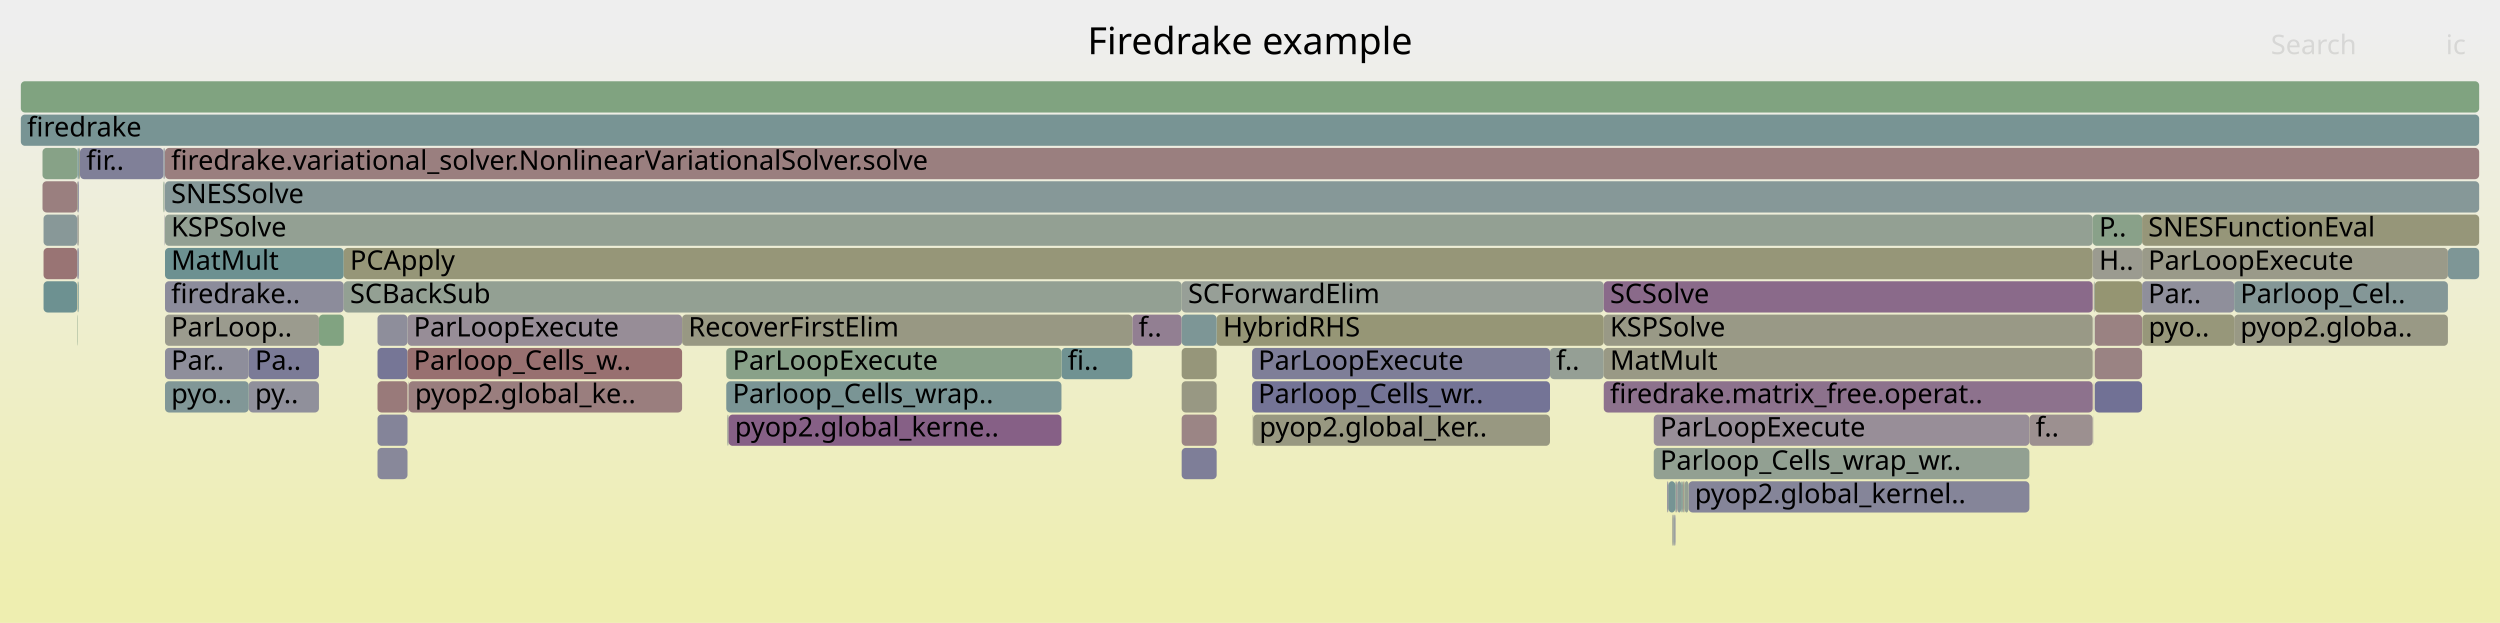
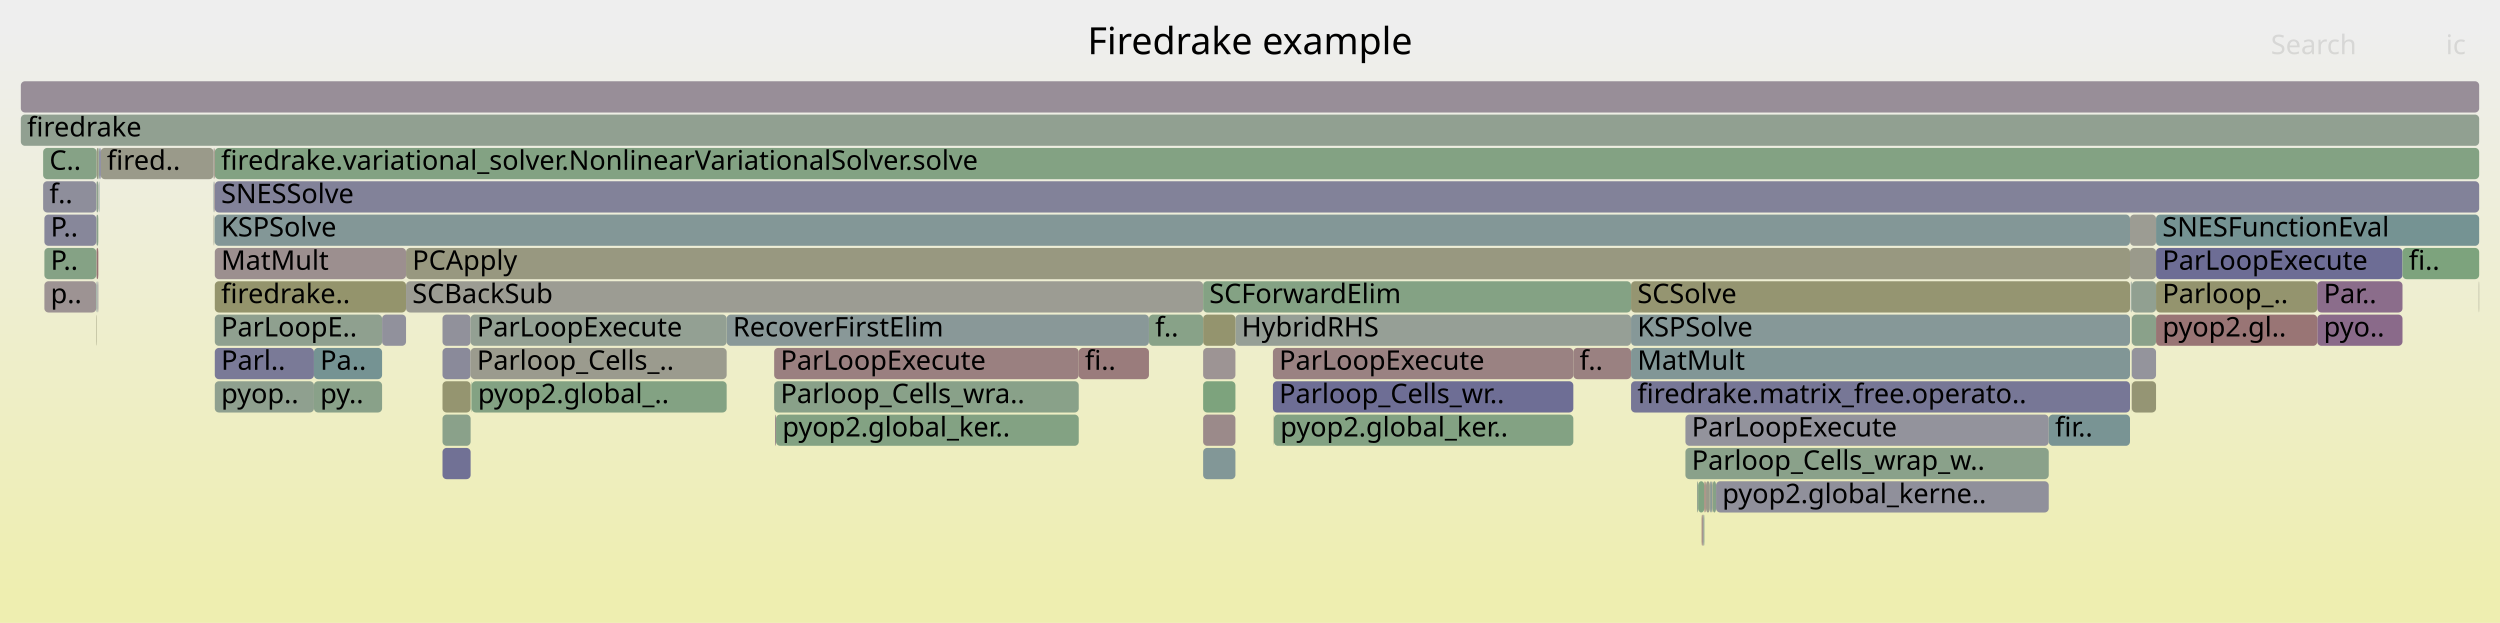
<svg xmlns="http://www.w3.org/2000/svg" version="1.1" width="1200" height="299" viewBox="0 0 1200 299">
  <defs>
    <linearGradient id="background" y1="0" y2="1" x1="0" x2="0">
      <stop stop-color="#eeeeee" offset="5%" />
      <stop stop-color="#eeeeb0" offset="95%" />
    </linearGradient>
  </defs>
  <style type="text/css">
	text { font-family:Verdana; font-size:13px; fill:rgb(0,0,0); }
	#search, #ignorecase { opacity:0.1; cursor:pointer; }
	#search:hover, #search.show, #ignorecase:hover, #ignorecase.show { opacity:1; }
	#subtitle { text-anchor:middle; font-color:rgb(160,160,160); }
	#title { text-anchor:middle; font-size:18px}
	#unzoom { cursor:pointer; }
	#frames &gt; *:hover { stroke:black; stroke-width:0.5; cursor:pointer; }
	.hide { display:none; }
	.parent { opacity:0.5; }
</style>
  <rect x="0.0" y="0" width="1200.0" height="299.0" fill="url(#background)" />
  <text id="title" x="600.00" y="26">Firedrake example</text>
  <text id="details" x="10.00" y="281"> </text>
  <text id="unzoom" x="10.00" y="26" class="hide">Reset Zoom</text>
  <text id="search" x="1090.00" y="26">Search</text>
  <text id="ignorecase" x="1174.00" y="26">ic</text>
  <text id="matched" x="1090.00" y="281"> </text>
  <g id="frames">
    <g>
-       <rect x="567.2" y="183" width="16.8" height="15.0" fill="rgb(152.464,152.464,131.171)" rx="2" ry="2" />
-       <text x="570.25" y="193.5" />
-     </g>
-     <g>
-       <rect x="10.0" y="39" width="1180.0" height="15.0" fill="rgb(127.824,162.912,127.824)" rx="2" ry="2" />
+       <rect x="1034.9" y="119" width="118.3" height="15.0" fill="rgb(109.086,109.086,148.533)" rx="2" ry="2" />
+       <text x="1037.94" y="129.5">ParLoopExecute</text>
+     </g>
+     <g>
+       <rect x="1022.8" y="135" width="0.2" height="15.0" fill="rgb(108.826,108.826,148.483)" rx="2" ry="2" />
+       <text x="1025.81" y="145.5" />
+     </g>
+     <g>
+       <rect x="103.1" y="167" width="47.6" height="15.0" fill="rgb(122.105,122.105,151.053)" rx="2" ry="2" />
+       <text x="106.14" y="177.5">Parl..</text>
+     </g>
+     <g>
+       <rect x="1023.3" y="151" width="11.6" height="15.0" fill="rgb(137.555,161.328,137.555)" rx="2" ry="2" />
+       <text x="1026.30" y="161.5" />
+     </g>
+     <g>
+       <rect x="1023.0" y="151" width="0.1" height="15.0" fill="rgb(150.356,159.244,150.356)" rx="2" ry="2" />
+       <text x="1025.99" y="161.5" />
+     </g>
+     <g>
+       <rect x="371.6" y="167" width="146.2" height="15.0" fill="rgb(154.025,127.528,127.528)" rx="2" ry="2" />
+       <text x="374.64" y="177.5">ParLoopExecute</text>
+     </g>
+     <g>
+       <rect x="46.2" y="103" width="0.2" height="15.0" fill="rgb(143.146,143.146,155.125)" rx="2" ry="2" />
+       <text x="49.24" y="113.5" />
+     </g>
+     <g>
+       <rect x="1023.0" y="167" width="0.1" height="15.0" fill="rgb(123.621,149.087,149.087)" rx="2" ry="2" />
+       <text x="1025.99" y="177.5" />
+     </g>
+     <g>
+       <rect x="815.1" y="231" width="3.0" height="15.0" fill="rgb(128.745,162.763,128.745)" rx="2" ry="2" />
+       <text x="818.06" y="241.5" />
+     </g>
+     <g>
+       <rect x="48.3" y="71" width="54.2" height="15.0" fill="rgb(153.883,153.883,138.051)" rx="2" ry="2" />
+       <text x="51.30" y="81.5">fired..</text>
+     </g>
+     <g>
+       <rect x="611.4" y="199" width="0.1" height="15.0" fill="rgb(153.092,153.092,134.215)" rx="2" ry="2" />
+       <text x="614.41" y="209.5" />
+     </g>
+     <g>
+       <rect x="818.9" y="231" width="1.8" height="15.0" fill="rgb(153.911,153.911,138.183)" rx="2" ry="2" />
+       <text x="821.95" y="241.5" />
+     </g>
+     <g>
+       <rect x="47.2" y="71" width="0.5" height="15.0" fill="rgb(131.78,162.268,131.78)" rx="2" ry="2" />
+       <text x="50.15" y="81.5" />
+     </g>
+     <g>
+       <rect x="102.5" y="71" width="0.2" height="15.0" fill="rgb(154.669,154.669,141.857)" rx="2" ry="2" />
+       <text x="105.53" y="81.5" />
+     </g>
+     <g>
+       <rect x="577.5" y="167" width="15.5" height="15.0" fill="rgb(156.699,148.024,148.024)" rx="2" ry="2" />
+       <text x="580.47" y="177.5" />
+     </g>
+     <g>
+       <rect x="47.4" y="87" width="0.1" height="15.0" fill="rgb(134.532,97.863,134.532)" rx="2" ry="2" />
+       <text x="50.36" y="97.5" />
+     </g>
+     <g>
+       <rect x="150.7" y="183" width="32.7" height="15.0" fill="rgb(137.082,161.405,137.082)" rx="2" ry="2" />
+       <text x="153.69" y="193.5">py..</text>
+     </g>
+     <g>
+       <rect x="822.1" y="231" width="1.6" height="15.0" fill="rgb(134.385,161.844,134.385)" rx="2" ry="2" />
+       <text x="825.14" y="241.5" />
+     </g>
+     <g>
+       <rect x="46.2" y="119" width="0.2" height="15.0" fill="rgb(154.932,154.932,143.132)" rx="2" ry="2" />
+       <text x="49.24" y="129.5" />
+     </g>
+     <g>
+       <rect x="1153.2" y="119" width="36.8" height="15.0" fill="rgb(125.046,163.365,125.046)" rx="2" ry="2" />
+       <text x="1156.23" y="129.5">fi..</text>
+     </g>
+     <g>
+       <rect x="20.7" y="71" width="25.7" height="15.0" fill="rgb(133.94,161.917,133.94)" rx="2" ry="2" />
+       <text x="23.71" y="81.5">C..</text>
+     </g>
+     <g>
+       <rect x="103.0" y="71" width="0.1" height="15.0" fill="rgb(148.537,148.537,112.138)" rx="2" ry="2" />
+       <text x="106.00" y="81.5" />
+     </g>
+     <g>
+       <rect x="102.7" y="71" width="0.3" height="15.0" fill="rgb(152.88,118.743,118.743)" rx="2" ry="2" />
+       <text x="105.66" y="81.5" />
+     </g>
+     <g>
+       <rect x="820.7" y="231" width="0.6" height="15.0" fill="rgb(149.536,159.378,149.536)" rx="2" ry="2" />
+       <text x="823.69" y="241.5" />
+     </g>
+     <g>
+       <rect x="212.4" y="215" width="13.5" height="15.0" fill="rgb(112.686,112.686,149.23)" rx="2" ry="2" />
+       <text x="215.41" y="225.5" />
+     </g>
+     <g>
+       <rect x="103.1" y="183" width="47.6" height="15.0" fill="rgb(143.062,160.432,143.062)" rx="2" ry="2" />
+       <text x="106.14" y="193.5">pyop..</text>
+     </g>
+     <g>
+       <rect x="593.0" y="151" width="189.9" height="15.0" fill="rgb(149.858,159.326,149.858)" rx="2" ry="2" />
+       <text x="595.99" y="161.5">HybridRHS</text>
+     </g>
+     <g>
+       <rect x="372.5" y="199" width="145.3" height="15.0" fill="rgb(131.208,162.362,131.208)" rx="2" ry="2" />
+       <text x="375.52" y="209.5">pyop2.global_ker..</text>
+     </g>
+     <g>
+       <rect x="348.8" y="151" width="202.7" height="15.0" fill="rgb(136.522,152.432,152.432)" rx="2" ry="2" />
+       <text x="351.81" y="161.5">RecoverFirstElim</text>
+     </g>
+     <g>
+       <rect x="226.2" y="183" width="0.2" height="15.0" fill="rgb(127.344,162.99,127.344)" rx="2" ry="2" />
+       <text x="229.25" y="193.5" />
+     </g>
+     <g>
+       <rect x="577.5" y="151" width="15.5" height="15.0" fill="rgb(148.063,148.063,109.843)" rx="2" ry="2" />
+       <text x="580.47" y="161.5" />
+     </g>
+     <g>
+       <rect x="46.4" y="119" width="0.8" height="15.0" fill="rgb(152.259,113.985,113.985)" rx="2" ry="2" />
+       <text x="49.42" y="129.5" />
+     </g>
+     <g>
+       <rect x="577.5" y="215" width="15.5" height="15.0" fill="rgb(129.971,150.733,150.733)" rx="2" ry="2" />
+       <text x="580.47" y="225.5" />
+     </g>
+     <g>
+       <rect x="21.3" y="119" width="24.9" height="15.0" fill="rgb(133.04,162.063,133.04)" rx="2" ry="2" />
+       <text x="24.29" y="129.5">P..</text>
+     </g>
+     <g>
+       <rect x="755.2" y="167" width="27.7" height="15.0" fill="rgb(154.182,128.73,128.73)" rx="2" ry="2" />
+       <text x="758.20" y="177.5">f..</text>
+     </g>
+     <g>
+       <rect x="821.8" y="231" width="0.3" height="15.0" fill="rgb(152.874,152.874,133.159)" rx="2" ry="2" />
+       <text x="824.76" y="241.5" />
+     </g>
+     <g>
+       <rect x="1189.8" y="135" width="0.2" height="15.0" fill="rgb(152.539,152.539,131.534)" rx="2" ry="2" />
+       <text x="1192.85" y="145.5" />
+     </g>
+     <g>
+       <rect x="782.9" y="183" width="239.5" height="15.0" fill="rgb(118.665,118.665,150.387)" rx="2" ry="2" />
+       <text x="785.94" y="193.5">firedrake.matrix_free.operato..</text>
+     </g>
+     <g>
+       <rect x="818.6" y="231" width="0.3" height="15.0" fill="rgb(153.828,126.018,126.018)" rx="2" ry="2" />
+       <text x="821.58" y="241.5" />
+     </g>
+     <g>
+       <rect x="226.4" y="183" width="122.4" height="15.0" fill="rgb(131.271,162.351,131.271)" rx="2" ry="2" />
+       <text x="229.38" y="193.5">pyop2.global_..</text>
+     </g>
+     <g>
+       <rect x="577.5" y="199" width="15.5" height="15.0" fill="rgb(155.371,137.844,137.844)" rx="2" ry="2" />
+       <text x="580.47" y="209.5" />
+     </g>
+     <g>
+       <rect x="102.5" y="87" width="0.2" height="15.0" fill="rgb(131.428,151.111,151.111)" rx="2" ry="2" />
+       <text x="105.53" y="97.5" />
+     </g>
+     <g>
+       <rect x="46.2" y="87" width="0.2" height="15.0" fill="rgb(150.48,159.224,150.48)" rx="2" ry="2" />
+       <text x="49.24" y="97.5" />
+     </g>
+     <g>
+       <rect x="1034.9" y="135" width="77.4" height="15.0" fill="rgb(148.106,148.106,110.051)" rx="2" ry="2" />
+       <text x="1037.94" y="145.5">Parloop_..</text>
+     </g>
+     <g>
+       <rect x="103.1" y="71" width="1086.9" height="15.0" fill="rgb(130.644,162.453,130.644)" rx="2" ry="2" />
+       <text x="106.14" y="81.5">firedrake.variational_solver.NonlinearVariationalSolver.solve</text>
+     </g>
+     <g>
+       <rect x="46.2" y="151" width="0.2" height="15.0" fill="rgb(150.162,150.162,120.018)" rx="2" ry="2" />
+       <text x="49.24" y="161.5" />
+     </g>
+     <g>
+       <rect x="551.5" y="151" width="26.0" height="15.0" fill="rgb(136.027,161.577,136.027)" rx="2" ry="2" />
+       <text x="554.48" y="161.5">f..</text>
+     </g>
+     <g>
+       <rect x="823.7" y="231" width="159.7" height="15.0" fill="rgb(144.125,144.125,155.314)" rx="2" ry="2" />
+       <text x="826.69" y="241.5">pyop2.global_kerne..</text>
+     </g>
+     <g>
+       <rect x="21.3" y="135" width="24.9" height="15.0" fill="rgb(156.51,146.573,146.573)" rx="2" ry="2" />
+       <text x="24.29" y="145.5">p..</text>
+     </g>
+     <g>
+       <rect x="194.9" y="135" width="382.6" height="15.0" fill="rgb(155.794,155.794,147.308)" rx="2" ry="2" />
+       <text x="197.91" y="145.5">SCBackSub</text>
+     </g>
+     <g>
+       <rect x="46.2" y="135" width="0.2" height="15.0" fill="rgb(105.756,144.455,144.455)" rx="2" ry="2" />
+       <text x="49.24" y="145.5" />
+     </g>
+     <g>
+       <rect x="782.9" y="151" width="239.5" height="15.0" fill="rgb(133.575,151.668,151.668)" rx="2" ry="2" />
+       <text x="785.94" y="161.5">KSPSolve</text>
+     </g>
+     <g>
+       <rect x="194.9" y="119" width="827.5" height="15.0" fill="rgb(151.877,151.877,128.326)" rx="2" ry="2" />
+       <text x="197.91" y="129.5">PCApply</text>
+     </g>
+     <g>
+       <rect x="817.7" y="247" width="0.4" height="15.0" fill="rgb(132.67,162.123,132.67)" rx="2" ry="2" />
+       <text x="820.72" y="257.5" />
+     </g>
+     <g>
+       <rect x="20.7" y="87" width="25.5" height="15.0" fill="rgb(141.992,141.992,154.902)" rx="2" ry="2" />
+       <text x="23.71" y="97.5">f..</text>
+     </g>
+     <g>
+       <rect x="103.1" y="119" width="91.8" height="15.0" fill="rgb(156.015,142.78,142.78)" rx="2" ry="2" />
+       <text x="106.14" y="129.5">MatMult</text>
+     </g>
+     <g>
+       <rect x="782.9" y="135" width="239.5" height="15.0" fill="rgb(148.613,148.613,112.508)" rx="2" ry="2" />
+       <text x="785.94" y="145.5">SCSolve</text>
+     </g>
+     <g>
+       <rect x="102.5" y="103" width="0.2" height="15.0" fill="rgb(153.435,153.435,135.875)" rx="2" ry="2" />
+       <text x="105.53" y="113.5" />
+     </g>
+     <g>
+       <rect x="372.0" y="199" width="0.5" height="15.0" fill="rgb(155.477,138.656,138.656)" rx="2" ry="2" />
+       <text x="375.03" y="209.5" />
+     </g>
+     <g>
+       <rect x="102.7" y="87" width="0.2" height="15.0" fill="rgb(140.703,140.703,154.652)" rx="2" ry="2" />
+       <text x="105.66" y="97.5" />
+     </g>
+     <g>
+       <rect x="46.4" y="71" width="0.8" height="15.0" fill="rgb(152.14,152.14,129.6)" rx="2" ry="2" />
+       <text x="49.42" y="81.5" />
+     </g>
+     <g>
+       <rect x="611.5" y="199" width="143.7" height="15.0" fill="rgb(130.678,162.448,130.678)" rx="2" ry="2" />
+       <text x="614.53" y="209.5">pyop2.global_ker..</text>
+     </g>
+     <g>
+       <rect x="611.3" y="199" width="0.1" height="15.0" fill="rgb(150.41,150.41,121.219)" rx="2" ry="2" />
+       <text x="614.26" y="209.5" />
+     </g>
+     <g>
+       <rect x="577.5" y="183" width="15.5" height="15.0" fill="rgb(125.142,163.349,125.142)" rx="2" ry="2" />
+       <text x="580.47" y="193.5" />
+     </g>
+     <g>
+       <rect x="150.7" y="167" width="32.7" height="15.0" fill="rgb(117.056,147.385,147.385)" rx="2" ry="2" />
+       <text x="153.69" y="177.5">Pa..</text>
+     </g>
+     <g>
+       <rect x="611.0" y="183" width="144.2" height="15.0" fill="rgb(109.701,109.701,148.652)" rx="2" ry="2" />
+       <text x="614.00" y="193.5">Parloop_Cells_wr..</text>
+     </g>
+     <g>
+       <rect x="1023.1" y="135" width="0.2" height="15.0" fill="rgb(133.426,162,133.426)" rx="2" ry="2" />
+       <text x="1026.12" y="145.5" />
+     </g>
+     <g>
+       <rect x="103.1" y="103" width="919.3" height="15.0" fill="rgb(130.527,150.877,150.877)" rx="2" ry="2" />
+       <text x="106.14" y="113.5">KSPSolve</text>
+     </g>
+     <g>
+       <rect x="577.5" y="135" width="205.4" height="15.0" fill="rgb(131.801,162.265,131.801)" rx="2" ry="2" />
+       <text x="580.47" y="145.5">SCForwardElim</text>
+     </g>
+     <g>
+       <rect x="821.3" y="231" width="0.5" height="15.0" fill="rgb(132.889,151.49,151.49)" rx="2" ry="2" />
+       <text x="824.34" y="241.5" />
+     </g>
+     <g>
+       <rect x="21.3" y="103" width="24.9" height="15.0" fill="rgb(134.79,134.79,153.508)" rx="2" ry="2" />
+       <text x="24.29" y="113.5">P..</text>
+     </g>
+     <g>
+       <rect x="1112.3" y="135" width="40.9" height="15.0" fill="rgb(138.795,108.788,138.795)" rx="2" ry="2" />
+       <text x="1115.35" y="145.5">Par..</text>
+     </g>
+     <g>
+       <rect x="1034.9" y="103" width="155.1" height="15.0" fill="rgb(116.638,147.277,147.277)" rx="2" ry="2" />
+       <text x="1037.94" y="113.5">SNESFunctionEval</text>
+     </g>
+     <g>
+       <rect x="183.4" y="151" width="11.5" height="15.0" fill="rgb(145.474,145.474,155.576)" rx="2" ry="2" />
+       <text x="186.35" y="161.5" />
+     </g>
+     <g>
+       <rect x="611.0" y="167" width="144.2" height="15.0" fill="rgb(154.364,130.125,130.125)" rx="2" ry="2" />
+       <text x="614.00" y="177.5">ParLoopExecute</text>
+     </g>
+     <g>
+       <rect x="816.8" y="247" width="0.5" height="15.0" fill="rgb(152.535,116.101,116.101)" rx="2" ry="2" />
+       <text x="819.80" y="257.5" />
+     </g>
+     <g>
+       <rect x="1022.4" y="103" width="12.5" height="15.0" fill="rgb(155.699,155.699,146.851)" rx="2" ry="2" />
+       <text x="1025.42" y="113.5" />
+     </g>
+     <g>
+       <rect x="212.4" y="183" width="13.5" height="15.0" fill="rgb(148.526,148.526,112.089)" rx="2" ry="2" />
+       <text x="215.41" y="193.5" />
+     </g>
+     <g>
+       <rect x="517.8" y="167" width="33.7" height="15.0" fill="rgb(153.611,124.348,124.348)" rx="2" ry="2" />
+       <text x="520.77" y="177.5">fi..</text>
+     </g>
+     <g>
+       <rect x="1112.3" y="151" width="40.9" height="15.0" fill="rgb(137.81,106.263,137.81)" rx="2" ry="2" />
+       <text x="1115.35" y="161.5">pyo..</text>
+     </g>
+     <g>
+       <rect x="1023.3" y="183" width="11.6" height="15.0" fill="rgb(149.236,149.236,115.53)" rx="2" ry="2" />
+       <text x="1026.30" y="193.5" />
+     </g>
+     <g>
+       <rect x="46.7" y="135" width="0.1" height="15.0" fill="rgb(130.113,130.113,152.603)" rx="2" ry="2" />
+       <text x="49.65" y="145.5" />
+     </g>
+     <g>
+       <rect x="1023.3" y="135" width="11.6" height="15.0" fill="rgb(144.717,160.162,144.717)" rx="2" ry="2" />
+       <text x="1026.30" y="145.5" />
+     </g>
+     <g>
+       <rect x="1023.3" y="167" width="11.6" height="15.0" fill="rgb(147.848,147.848,156.035)" rx="2" ry="2" />
+       <text x="1026.30" y="177.5" />
+     </g>
+     <g>
+       <rect x="1034.9" y="151" width="77.4" height="15.0" fill="rgb(152.61,116.675,116.675)" rx="2" ry="2" />
+       <text x="1037.94" y="161.5">pyop2.gl..</text>
+     </g>
+     <g>
+       <rect x="46.4" y="103" width="0.8" height="15.0" fill="rgb(137.624,161.317,137.624)" rx="2" ry="2" />
+       <text x="49.42" y="113.5" />
+     </g>
+     <g>
+       <rect x="103.0" y="87" width="0.1" height="15.0" fill="rgb(149.481,149.481,116.715)" rx="2" ry="2" />
+       <text x="106.00" y="97.5" />
+     </g>
+     <g>
+       <rect x="103.1" y="87" width="1086.9" height="15.0" fill="rgb(129.925,129.925,152.566)" rx="2" ry="2" />
+       <text x="106.14" y="97.5">SNESSolve</text>
+     </g>
+     <g>
+       <rect x="817.3" y="247" width="0.4" height="15.0" fill="rgb(137.583,137.583,154.048)" rx="2" ry="2" />
+       <text x="820.29" y="257.5" />
+     </g>
+     <g>
+       <rect x="809.0" y="199" width="174.4" height="15.0" fill="rgb(147.462,147.462,155.96)" rx="2" ry="2" />
+       <text x="812.03" y="209.5">ParLoopExecute</text>
+     </g>
+     <g>
+       <rect x="1022.4" y="119" width="12.5" height="15.0" fill="rgb(154.147,154.147,139.33)" rx="2" ry="2" />
+       <text x="1025.42" y="129.5" />
+     </g>
+     <g>
+       <rect x="103.1" y="151" width="80.3" height="15.0" fill="rgb(142.682,160.494,142.682)" rx="2" ry="2" />
+       <text x="106.14" y="161.5">ParLoopE..</text>
+     </g>
+     <g>
+       <rect x="212.4" y="167" width="13.5" height="15.0" fill="rgb(137.931,137.931,154.116)" rx="2" ry="2" />
+       <text x="215.41" y="177.5" />
+     </g>
+     <g>
+       <rect x="102.9" y="103" width="0.1" height="15.0" fill="rgb(150.788,150.788,123.048)" rx="2" ry="2" />
+       <text x="105.85" y="113.5" />
+     </g>
+     <g>
+       <rect x="212.4" y="199" width="13.5" height="15.0" fill="rgb(138.075,161.244,138.075)" rx="2" ry="2" />
+       <text x="215.41" y="209.5" />
+     </g>
+     <g>
+       <rect x="10.0" y="55" width="1180.0" height="15.0" fill="rgb(145.383,160.054,145.383)" rx="2" ry="2" />
+       <text x="13.00" y="65.5">firedrake</text>
+     </g>
+     <g>
+       <rect x="212.4" y="151" width="13.5" height="15.0" fill="rgb(144.775,144.775,155.44)" rx="2" ry="2" />
+       <text x="215.41" y="161.5" />
+     </g>
+     <g>
+       <rect x="103.0" y="103" width="0.1" height="15.0" fill="rgb(106.402,144.623,144.623)" rx="2" ry="2" />
+       <text x="106.00" y="113.5" />
+     </g>
+     <g>
+       <rect x="814.6" y="231" width="0.5" height="15.0" fill="rgb(142.781,160.478,142.781)" rx="2" ry="2" />
+       <text x="817.62" y="241.5" />
+     </g>
+     <g>
+       <rect x="47.5" y="87" width="0.2" height="15.0" fill="rgb(119.25,147.954,147.954)" rx="2" ry="2" />
+       <text x="50.51" y="97.5" />
+     </g>
+     <g>
+       <rect x="1023.0" y="183" width="0.1" height="15.0" fill="rgb(155.643,139.926,139.926)" rx="2" ry="2" />
+       <text x="1025.99" y="193.5" />
+     </g>
+     <g>
+       <rect x="102.9" y="87" width="0.1" height="15.0" fill="rgb(152.502,115.846,115.846)" rx="2" ry="2" />
+       <text x="105.85" y="97.5" />
+     </g>
+     <g>
+       <rect x="782.9" y="167" width="239.5" height="15.0" fill="rgb(129.011,150.484,150.484)" rx="2" ry="2" />
+       <text x="785.94" y="177.5">MatMult</text>
+     </g>
+     <g>
+       <rect x="46.8" y="135" width="0.4" height="15.0" fill="rgb(147.975,147.975,156.06)" rx="2" ry="2" />
+       <text x="49.79" y="145.5" />
+     </g>
+     <g>
+       <rect x="225.9" y="151" width="122.9" height="15.0" fill="rgb(147.351,159.734,147.351)" rx="2" ry="2" />
+       <text x="228.92" y="161.5">ParLoopExecute</text>
+     </g>
+     <g>
+       <rect x="809.0" y="215" width="174.4" height="15.0" fill="rgb(137.812,161.286,137.812)" rx="2" ry="2" />
+       <text x="812.03" y="225.5">Parloop_Cells_wrap_w..</text>
+     </g>
+     <g>
+       <rect x="10.0" y="39" width="1180.0" height="15.0" fill="rgb(151.572,141.529,151.572)" rx="2" ry="2" />
      <text x="13.00" y="49.5" />
    </g>
    <g>
-       <rect x="802.7" y="247" width="0.5" height="15.0" fill="rgb(155.423,155.423,145.512)" rx="2" ry="2" />
-       <text x="805.70" y="257.5" />
-     </g>
-     <g>
-       <rect x="1005.1" y="167" width="0.1" height="15.0" fill="rgb(148.184,148.184,110.429)" rx="2" ry="2" />
-       <text x="1008.09" y="177.5" />
-     </g>
-     <g>
-       <rect x="79.2" y="119" width="85.8" height="15.0" fill="rgb(108.389,145.138,145.138)" rx="2" ry="2" />
-       <text x="82.16" y="129.5">MatMult</text>
-     </g>
-     <g>
-       <rect x="37.2" y="87" width="0.6" height="15.0" fill="rgb(124.783,124.783,151.571)" rx="2" ry="2" />
-       <text x="40.17" y="97.5" />
-     </g>
-     <g>
-       <rect x="807.7" y="231" width="0.5" height="15.0" fill="rgb(154.069,127.865,127.865)" rx="2" ry="2" />
-       <text x="810.66" y="241.5" />
-     </g>
-     <g>
-       <rect x="119.4" y="183" width="33.7" height="15.0" fill="rgb(143.71,143.71,155.234)" rx="2" ry="2" />
-       <text x="122.40" y="193.5">py..</text>
-     </g>
-     <g>
-       <rect x="119.4" y="167" width="33.7" height="15.0" fill="rgb(123.3,123.3,151.284)" rx="2" ry="2" />
-       <text x="122.40" y="177.5">Pa..</text>
-     </g>
-     <g>
-       <rect x="584.0" y="151" width="185.8" height="15.0" fill="rgb(149.792,149.792,118.222)" rx="2" ry="2" />
-       <text x="587.03" y="161.5">HybridRHS</text>
-     </g>
-     <g>
-       <rect x="1175.0" y="119" width="15.0" height="15.0" fill="rgb(125.909,149.68,149.68)" rx="2" ry="2" />
-       <text x="1178.00" y="129.5" />
-     </g>
-     <g>
-       <rect x="804.2" y="231" width="0.5" height="15.0" fill="rgb(117.727,147.559,147.559)" rx="2" ry="2" />
-       <text x="807.23" y="241.5" />
-     </g>
-     <g>
-       <rect x="1072.4" y="151" width="102.6" height="15.0" fill="rgb(152.813,152.813,132.861)" rx="2" ry="2" />
-       <text x="1075.36" y="161.5">pyop2.globa..</text>
-     </g>
-     <g>
-       <rect x="165.0" y="119" width="839.5" height="15.0" fill="rgb(150.072,150.072,119.58)" rx="2" ry="2" />
-       <text x="168.00" y="129.5">PCApply</text>
-     </g>
-     <g>
-       <rect x="601.0" y="167" width="143.0" height="15.0" fill="rgb(125.866,125.866,151.781)" rx="2" ry="2" />
-       <text x="603.95" y="177.5">ParLoopExecute</text>
-     </g>
-     <g>
-       <rect x="37.0" y="87" width="0.2" height="15.0" fill="rgb(147.858,147.858,108.851)" rx="2" ry="2" />
-       <text x="40.02" y="97.5" />
-     </g>
-     <g>
-       <rect x="1005.5" y="151" width="22.7" height="15.0" fill="rgb(154.33,129.866,129.866)" rx="2" ry="2" />
-       <text x="1008.48" y="161.5" />
-     </g>
-     <g>
-       <rect x="78.8" y="87" width="0.2" height="15.0" fill="rgb(140.825,140.825,154.676)" rx="2" ry="2" />
-       <text x="81.76" y="97.5" />
-     </g>
-     <g>
-       <rect x="349.1" y="199" width="0.6" height="15.0" fill="rgb(150.558,159.212,150.558)" rx="2" ry="2" />
-       <text x="352.13" y="209.5" />
-     </g>
-     <g>
-       <rect x="800.8" y="231" width="3.4" height="15.0" fill="rgb(117.506,147.502,147.502)" rx="2" ry="2" />
-       <text x="803.79" y="241.5" />
-     </g>
-     <g>
-       <rect x="20.4" y="71" width="16.8" height="15.0" fill="rgb(135.29,161.697,135.29)" rx="2" ry="2" />
-       <text x="23.36" y="81.5" />
-     </g>
-     <g>
-       <rect x="1005.2" y="135" width="0.3" height="15.0" fill="rgb(139.198,161.061,139.198)" rx="2" ry="2" />
-       <text x="1008.22" y="145.5" />
-     </g>
-     <g>
-       <rect x="1005.0" y="199" width="0.1" height="15.0" fill="rgb(144.821,144.821,155.449)" rx="2" ry="2" />
-       <text x="1007.95" y="209.5" />
-     </g>
-     <g>
-       <rect x="567.2" y="199" width="16.8" height="15.0" fill="rgb(154.758,133.147,133.147)" rx="2" ry="2" />
-       <text x="570.25" y="209.5" />
-     </g>
-     <g>
-       <rect x="793.8" y="199" width="180.3" height="15.0" fill="rgb(151.845,142.227,151.845)" rx="2" ry="2" />
-       <text x="796.84" y="209.5">ParLoopExecute</text>
-     </g>
-     <g>
-       <rect x="79.2" y="103" width="925.3" height="15.0" fill="rgb(147.342,159.735,147.342)" rx="2" ry="2" />
-       <text x="82.16" y="113.5">KSPSolve</text>
-     </g>
-     <g>
-       <rect x="1028.2" y="119" width="146.8" height="15.0" fill="rgb(153.673,153.673,137.03)" rx="2" ry="2" />
-       <text x="1031.15" y="129.5">ParLoopExecute</text>
-     </g>
-     <g>
-       <rect x="1028.3" y="151" width="44.1" height="15.0" fill="rgb(150.578,150.578,122.03)" rx="2" ry="2" />
-       <text x="1031.28" y="161.5">pyo..</text>
-     </g>
-     <g>
-       <rect x="1005.1" y="151" width="0.1" height="15.0" fill="rgb(116.039,147.121,147.121)" rx="2" ry="2" />
-       <text x="1008.09" y="161.5" />
-     </g>
-     <g>
-       <rect x="810.5" y="231" width="163.6" height="15.0" fill="rgb(132.992,132.992,153.16)" rx="2" ry="2" />
-       <text x="813.48" y="241.5">pyop2.global_kernel..</text>
-     </g>
-     <g>
-       <rect x="800.3" y="231" width="0.5" height="15.0" fill="rgb(117.607,117.607,150.182)" rx="2" ry="2" />
-       <text x="803.32" y="241.5" />
-     </g>
-     <g>
-       <rect x="78.4" y="87" width="0.1" height="15.0" fill="rgb(143.021,119.617,143.021)" rx="2" ry="2" />
-       <text x="81.35" y="97.5" />
-     </g>
-     <g>
-       <rect x="1005.5" y="135" width="22.7" height="15.0" fill="rgb(148.83,148.83,113.562)" rx="2" ry="2" />
-       <text x="1008.48" y="145.5" />
-     </g>
-     <g>
-       <rect x="181.2" y="199" width="14.4" height="15.0" fill="rgb(131.677,131.677,152.905)" rx="2" ry="2" />
-       <text x="184.23" y="209.5" />
-     </g>
-     <g>
-       <rect x="195.6" y="151" width="131.8" height="15.0" fill="rgb(151.398,141.083,151.398)" rx="2" ry="2" />
-       <text x="198.56" y="161.5">ParLoopExecute</text>
-     </g>
-     <g>
-       <rect x="349.7" y="199" width="159.8" height="15.0" fill="rgb(133.662,95.634,133.662)" rx="2" ry="2" />
-       <text x="352.72" y="209.5">pyop2.global_kerne..</text>
-     </g>
-     <g>
-       <rect x="181.2" y="151" width="14.4" height="15.0" fill="rgb(142.01,142.01,154.905)" rx="2" ry="2" />
-       <text x="184.23" y="161.5" />
-     </g>
-     <g>
-       <rect x="1005.0" y="183" width="0.1" height="15.0" fill="rgb(152.666,117.105,117.105)" rx="2" ry="2" />
-       <text x="1007.95" y="193.5" />
-     </g>
-     <g>
-       <rect x="1005.0" y="167" width="0.1" height="15.0" fill="rgb(142.178,160.576,142.178)" rx="2" ry="2" />
-       <text x="1007.95" y="177.5" />
-     </g>
-     <g>
-       <rect x="78.5" y="87" width="0.3" height="15.0" fill="rgb(126.074,163.197,126.074)" rx="2" ry="2" />
-       <text x="81.51" y="97.5" />
-     </g>
-     <g>
-       <rect x="38.0" y="71" width="0.4" height="15.0" fill="rgb(150.362,150.362,120.986)" rx="2" ry="2" />
-       <text x="41.03" y="81.5" />
-     </g>
-     <g>
-       <rect x="79.2" y="87" width="1110.8" height="15.0" fill="rgb(133.947,151.764,151.764)" rx="2" ry="2" />
-       <text x="82.16" y="97.5">SNESSolve</text>
-     </g>
-     <g>
-       <rect x="804.7" y="231" width="0.4" height="15.0" fill="rgb(140.354,112.783,140.354)" rx="2" ry="2" />
-       <text x="807.68" y="241.5" />
-     </g>
-     <g>
-       <rect x="1004.5" y="103" width="23.7" height="15.0" fill="rgb(137.421,161.35,137.421)" rx="2" ry="2" />
-       <text x="1007.54" y="113.5">P..</text>
-     </g>
-     <g>
-       <rect x="79.0" y="71" width="0.2" height="15.0" fill="rgb(135.746,161.623,135.746)" rx="2" ry="2" />
-       <text x="82.00" y="81.5" />
-     </g>
-     <g>
-       <rect x="38.4" y="71" width="40.0" height="15.0" fill="rgb(128.339,128.339,152.259)" rx="2" ry="2" />
-       <text x="41.42" y="81.5">fir..</text>
-     </g>
-     <g>
-       <rect x="37.8" y="71" width="0.2" height="15.0" fill="rgb(112.729,146.263,146.263)" rx="2" ry="2" />
-       <text x="40.77" y="81.5" />
-     </g>
-     <g>
-       <rect x="769.8" y="151" width="234.7" height="15.0" fill="rgb(152.964,152.964,133.596)" rx="2" ry="2" />
-       <text x="772.80" y="161.5">KSPSolve</text>
-     </g>
-     <g>
-       <rect x="78.4" y="71" width="0.1" height="15.0" fill="rgb(132.744,151.452,151.452)" rx="2" ry="2" />
-       <text x="81.35" y="81.5" />
-     </g>
-     <g>
-       <rect x="1028.2" y="103" width="161.8" height="15.0" fill="rgb(150.277,150.277,120.575)" rx="2" ry="2" />
-       <text x="1031.15" y="113.5">SNESFunctionEval</text>
-     </g>
-     <g>
-       <rect x="181.2" y="215" width="14.4" height="15.0" fill="rgb(136.188,136.188,153.778)" rx="2" ry="2" />
-       <text x="184.23" y="225.5" />
-     </g>
-     <g>
-       <rect x="793.8" y="215" width="180.3" height="15.0" fill="rgb(145.973,159.958,145.973)" rx="2" ry="2" />
-       <text x="796.84" y="225.5">Parloop_Cells_wrap_wr..</text>
-     </g>
-     <g>
-       <rect x="509.5" y="167" width="34.0" height="15.0" fill="rgb(111.536,145.954,145.954)" rx="2" ry="2" />
-       <text x="512.49" y="177.5">fi..</text>
-     </g>
-     <g>
-       <rect x="1005.0" y="135" width="0.1" height="15.0" fill="rgb(152.061,112.469,112.469)" rx="2" ry="2" />
-       <text x="1007.95" y="145.5" />
-     </g>
-     <g>
-       <rect x="805.1" y="231" width="1.9" height="15.0" fill="rgb(137.447,152.672,152.672)" rx="2" ry="2" />
-       <text x="808.13" y="241.5" />
-     </g>
-     <g>
-       <rect x="78.8" y="103" width="0.2" height="15.0" fill="rgb(144.247,144.247,155.338)" rx="2" ry="2" />
-       <text x="81.76" y="113.5" />
-     </g>
-     <g>
-       <rect x="37.0" y="151" width="0.2" height="15.0" fill="rgb(135.272,161.7,135.272)" rx="2" ry="2" />
-       <text x="40.02" y="161.5" />
-     </g>
-     <g>
-       <rect x="567.2" y="135" width="202.6" height="15.0" fill="rgb(150.793,159.173,150.793)" rx="2" ry="2" />
-       <text x="570.25" y="145.5">SCForwardElim</text>
-     </g>
-     <g>
-       <rect x="808.6" y="231" width="1.9" height="15.0" fill="rgb(148.008,159.627,148.008)" rx="2" ry="2" />
-       <text x="811.63" y="241.5" />
-     </g>
-     <g>
-       <rect x="37.2" y="103" width="0.6" height="15.0" fill="rgb(154.371,154.371,140.412)" rx="2" ry="2" />
-       <text x="40.17" y="113.5" />
-     </g>
-     <g>
-       <rect x="543.5" y="151" width="23.7" height="15.0" fill="rgb(145.975,127.185,145.975)" rx="2" ry="2" />
-       <text x="546.47" y="161.5">f..</text>
-     </g>
-     <g>
-       <rect x="744.0" y="167" width="25.8" height="15.0" fill="rgb(149.429,159.395,149.429)" rx="2" ry="2" />
-       <text x="746.95" y="177.5">f..</text>
-     </g>
-     <g>
-       <rect x="1005.0" y="151" width="0.1" height="15.0" fill="rgb(142.023,160.601,142.023)" rx="2" ry="2" />
-       <text x="1007.95" y="161.5" />
-     </g>
-     <g>
-       <rect x="181.2" y="167" width="14.4" height="15.0" fill="rgb(118.268,118.268,150.31)" rx="2" ry="2" />
-       <text x="184.23" y="177.5" />
-     </g>
-     <g>
-       <rect x="601.5" y="199" width="142.5" height="15.0" fill="rgb(152.103,152.103,129.422)" rx="2" ry="2" />
-       <text x="604.50" y="209.5">pyop2.global_ker..</text>
-     </g>
-     <g>
-       <rect x="181.2" y="183" width="14.4" height="15.0" fill="rgb(153.314,122.075,122.075)" rx="2" ry="2" />
-       <text x="184.23" y="193.5" />
-     </g>
-     <g>
-       <rect x="1005.5" y="167" width="22.7" height="15.0" fill="rgb(154.449,130.777,130.777)" rx="2" ry="2" />
-       <text x="1008.48" y="177.5" />
-     </g>
-     <g>
-       <rect x="807.0" y="231" width="0.7" height="15.0" fill="rgb(112.823,146.287,146.287)" rx="2" ry="2" />
-       <text x="809.98" y="241.5" />
-     </g>
-     <g>
-       <rect x="769.8" y="183" width="234.7" height="15.0" fill="rgb(140.841,114.031,140.841)" rx="2" ry="2" />
-       <text x="772.80" y="193.5">firedrake.matrix_free.operat..</text>
-     </g>
-     <g>
-       <rect x="1005.1" y="183" width="0.1" height="15.0" fill="rgb(156.598,147.253,147.253)" rx="2" ry="2" />
-       <text x="1008.09" y="193.5" />
-     </g>
-     <g>
-       <rect x="37.0" y="119" width="0.2" height="15.0" fill="rgb(156.641,147.583,147.583)" rx="2" ry="2" />
-       <text x="40.02" y="129.5" />
-     </g>
-     <g>
-       <rect x="808.2" y="231" width="0.4" height="15.0" fill="rgb(140.78,160.803,140.78)" rx="2" ry="2" />
-       <text x="811.17" y="241.5" />
-     </g>
-     <g>
-       <rect x="348.6" y="167" width="160.9" height="15.0" fill="rgb(136.936,161.429,136.936)" rx="2" ry="2" />
-       <text x="351.65" y="177.5">ParLoopExecute</text>
-     </g>
-     <g>
-       <rect x="79.2" y="151" width="73.9" height="15.0" fill="rgb(154.619,154.619,141.615)" rx="2" ry="2" />
-       <text x="82.16" y="161.5">ParLoop..</text>
-     </g>
-     <g>
-       <rect x="348.6" y="183" width="160.9" height="15.0" fill="rgb(122.1,148.693,148.693)" rx="2" ry="2" />
-       <text x="351.65" y="193.5">Parloop_Cells_wrap..</text>
-     </g>
-     <g>
-       <rect x="79.2" y="167" width="40.2" height="15.0" fill="rgb(142.31,142.31,154.963)" rx="2" ry="2" />
-       <text x="82.16" y="177.5">Par..</text>
-     </g>
-     <g>
-       <rect x="37.2" y="71" width="0.6" height="15.0" fill="rgb(111.651,145.984,145.984)" rx="2" ry="2" />
-       <text x="40.17" y="81.5" />
-     </g>
-     <g>
-       <rect x="153.1" y="151" width="11.9" height="15.0" fill="rgb(129.069,162.71,129.069)" rx="2" ry="2" />
-       <text x="156.06" y="161.5" />
-     </g>
-     <g>
-       <rect x="196.0" y="183" width="0.2" height="15.0" fill="rgb(148.029,132.451,148.029)" rx="2" ry="2" />
-       <text x="198.99" y="193.5" />
-     </g>
-     <g>
-       <rect x="79.2" y="71" width="1110.8" height="15.0" fill="rgb(153.996,127.299,127.299)" rx="2" ry="2" />
-       <text x="82.16" y="81.5">firedrake.variational_solver.NonlinearVariationalSolver.solve</text>
-     </g>
-     <g>
-       <rect x="1004.5" y="119" width="23.7" height="15.0" fill="rgb(155.149,155.149,144.183)" rx="2" ry="2" />
-       <text x="1007.54" y="129.5">H..</text>
-     </g>
-     <g>
-       <rect x="79.2" y="135" width="85.8" height="15.0" fill="rgb(140.344,140.344,154.583)" rx="2" ry="2" />
-       <text x="82.16" y="145.5">firedrake..</text>
-     </g>
-     <g>
-       <rect x="78.5" y="71" width="0.5" height="15.0" fill="rgb(136.384,136.384,153.816)" rx="2" ry="2" />
-       <text x="81.51" y="81.5" />
-     </g>
-     <g>
-       <rect x="601.0" y="183" width="143.0" height="15.0" fill="rgb(115.786,115.786,149.829)" rx="2" ry="2" />
-       <text x="603.95" y="193.5">Parloop_Cells_wr..</text>
-     </g>
-     <g>
-       <rect x="567.2" y="215" width="16.8" height="15.0" fill="rgb(125.661,125.661,151.741)" rx="2" ry="2" />
-       <text x="570.25" y="225.5" />
-     </g>
-     <g>
-       <rect x="1028.2" y="135" width="44.2" height="15.0" fill="rgb(143.432,143.432,155.18)" rx="2" ry="2" />
-       <text x="1031.15" y="145.5">Par..</text>
-     </g>
-     <g>
-       <rect x="37.0" y="135" width="0.2" height="15.0" fill="rgb(148.169,148.169,110.358)" rx="2" ry="2" />
-       <text x="40.02" y="145.5" />
-     </g>
-     <g>
-       <rect x="769.8" y="135" width="234.7" height="15.0" fill="rgb(137.768,106.155,137.768)" rx="2" ry="2" />
-       <text x="772.80" y="145.5">SCSolve</text>
-     </g>
-     <g>
-       <rect x="37.0" y="103" width="0.2" height="15.0" fill="rgb(142.33,142.33,154.967)" rx="2" ry="2" />
-       <text x="40.02" y="113.5" />
-     </g>
-     <g>
-       <rect x="601.3" y="199" width="0.2" height="15.0" fill="rgb(152.899,152.899,133.277)" rx="2" ry="2" />
-       <text x="604.34" y="209.5" />
-     </g>
-     <g>
-       <rect x="20.9" y="119" width="16.1" height="15.0" fill="rgb(152.54,116.142,116.142)" rx="2" ry="2" />
-       <text x="23.93" y="129.5" />
-     </g>
-     <g>
-       <rect x="196.2" y="183" width="131.2" height="15.0" fill="rgb(153.864,126.287,126.287)" rx="2" ry="2" />
-       <text x="199.16" y="193.5">pyop2.global_ke..</text>
-     </g>
-     <g>
-       <rect x="1005.1" y="135" width="0.1" height="15.0" fill="rgb(144.993,144.993,155.483)" rx="2" ry="2" />
-       <text x="1008.09" y="145.5" />
-     </g>
-     <g>
-       <rect x="803.7" y="247" width="0.5" height="15.0" fill="rgb(119.42,119.42,150.533)" rx="2" ry="2" />
-       <text x="806.75" y="257.5" />
-     </g>
-     <g>
-       <rect x="769.8" y="167" width="234.7" height="15.0" fill="rgb(152.81,152.81,132.846)" rx="2" ry="2" />
-       <text x="772.80" y="177.5">MatMult</text>
-     </g>
-     <g>
-       <rect x="165.0" y="135" width="402.2" height="15.0" fill="rgb(146.525,159.868,146.525)" rx="2" ry="2" />
-       <text x="168.00" y="145.5">SCBackSub</text>
-     </g>
-     <g>
-       <rect x="567.2" y="151" width="16.8" height="15.0" fill="rgb(125.482,149.569,149.569)" rx="2" ry="2" />
-       <text x="570.25" y="161.5" />
-     </g>
-     <g>
-       <rect x="20.9" y="103" width="16.1" height="15.0" fill="rgb(136.018,152.301,152.301)" rx="2" ry="2" />
-       <text x="23.93" y="113.5" />
-     </g>
-     <g>
-       <rect x="1005.5" y="183" width="22.7" height="15.0" fill="rgb(113.026,113.026,149.295)" rx="2" ry="2" />
-       <text x="1008.48" y="193.5" />
-     </g>
-     <g>
-       <rect x="37.5" y="135" width="0.3" height="15.0" fill="rgb(105.012,144.262,144.262)" rx="2" ry="2" />
-       <text x="40.52" y="145.5" />
-     </g>
-     <g>
-       <rect x="79.2" y="183" width="40.2" height="15.0" fill="rgb(129.094,150.506,150.506)" rx="2" ry="2" />
-       <text x="82.16" y="193.5">pyo..</text>
-     </g>
-     <g>
-       <rect x="567.2" y="167" width="16.8" height="15.0" fill="rgb(150.488,150.488,121.597)" rx="2" ry="2" />
-       <text x="570.25" y="177.5" />
-     </g>
-     <g>
-       <rect x="803.2" y="247" width="0.5" height="15.0" fill="rgb(141.586,153.745,153.745)" rx="2" ry="2" />
-       <text x="806.25" y="257.5" />
-     </g>
-     <g>
-       <rect x="195.6" y="167" width="131.8" height="15.0" fill="rgb(152.042,112.325,112.325)" rx="2" ry="2" />
-       <text x="198.56" y="177.5">Parloop_Cells_w..</text>
-     </g>
-     <g>
-       <rect x="20.9" y="135" width="16.1" height="15.0" fill="rgb(108.961,145.286,145.286)" rx="2" ry="2" />
-       <text x="23.93" y="145.5" />
-     </g>
-     <g>
-       <rect x="10.0" y="55" width="1180.0" height="15.0" fill="rgb(120.185,148.196,148.196)" rx="2" ry="2" />
-       <text x="13.00" y="65.5">firedrake</text>
-     </g>
-     <g>
-       <rect x="1072.4" y="135" width="102.6" height="15.0" fill="rgb(132.462,151.379,151.379)" rx="2" ry="2" />
-       <text x="1075.36" y="145.5">Parloop_Cel..</text>
-     </g>
-     <g>
-       <rect x="974.1" y="199" width="30.4" height="15.0" fill="rgb(156.201,144.207,144.207)" rx="2" ry="2" />
-       <text x="977.10" y="209.5">f..</text>
-     </g>
-     <g>
-       <rect x="20.4" y="87" width="16.6" height="15.0" fill="rgb(153.902,126.582,126.582)" rx="2" ry="2" />
-       <text x="23.36" y="97.5" />
-     </g>
-     <g>
-       <rect x="37.2" y="119" width="0.6" height="15.0" fill="rgb(129.533,129.533,152.49)" rx="2" ry="2" />
-       <text x="40.17" y="129.5" />
-     </g>
-     <g>
-       <rect x="327.4" y="151" width="216.1" height="15.0" fill="rgb(152.455,152.455,131.128)" rx="2" ry="2" />
-       <text x="330.42" y="161.5">RecoverFirstElim</text>
+       <rect x="225.9" y="167" width="122.9" height="15.0" fill="rgb(154.649,154.649,141.76)" rx="2" ry="2" />
+       <text x="228.92" y="177.5">Parloop_Cells_..</text>
+     </g>
+     <g>
+       <rect x="46.4" y="87" width="0.8" height="15.0" fill="rgb(141.005,160.767,141.005)" rx="2" ry="2" />
+       <text x="49.42" y="97.5" />
+     </g>
+     <g>
+       <rect x="47.7" y="71" width="0.6" height="15.0" fill="rgb(109.222,109.222,148.559)" rx="2" ry="2" />
+       <text x="50.67" y="81.5" />
+     </g>
+     <g>
+       <rect x="818.1" y="231" width="0.5" height="15.0" fill="rgb(152.908,118.96,118.96)" rx="2" ry="2" />
+       <text x="821.11" y="241.5" />
+     </g>
+     <g>
+       <rect x="1023.0" y="135" width="0.1" height="15.0" fill="rgb(126.529,149.841,149.841)" rx="2" ry="2" />
+       <text x="1025.99" y="145.5" />
+     </g>
+     <g>
+       <rect x="983.4" y="199" width="39.0" height="15.0" fill="rgb(120.745,148.341,148.341)" rx="2" ry="2" />
+       <text x="986.42" y="209.5">fir..</text>
+     </g>
+     <g>
+       <rect x="371.6" y="183" width="146.2" height="15.0" fill="rgb(136.888,161.437,136.888)" rx="2" ry="2" />
+       <text x="374.64" y="193.5">Parloop_Cells_wra..</text>
+     </g>
+     <g>
+       <rect x="103.1" y="135" width="91.8" height="15.0" fill="rgb(147.682,147.682,107.996)" rx="2" ry="2" />
+       <text x="106.14" y="145.5">firedrake..</text>
    </g>
  </g>
</svg>
